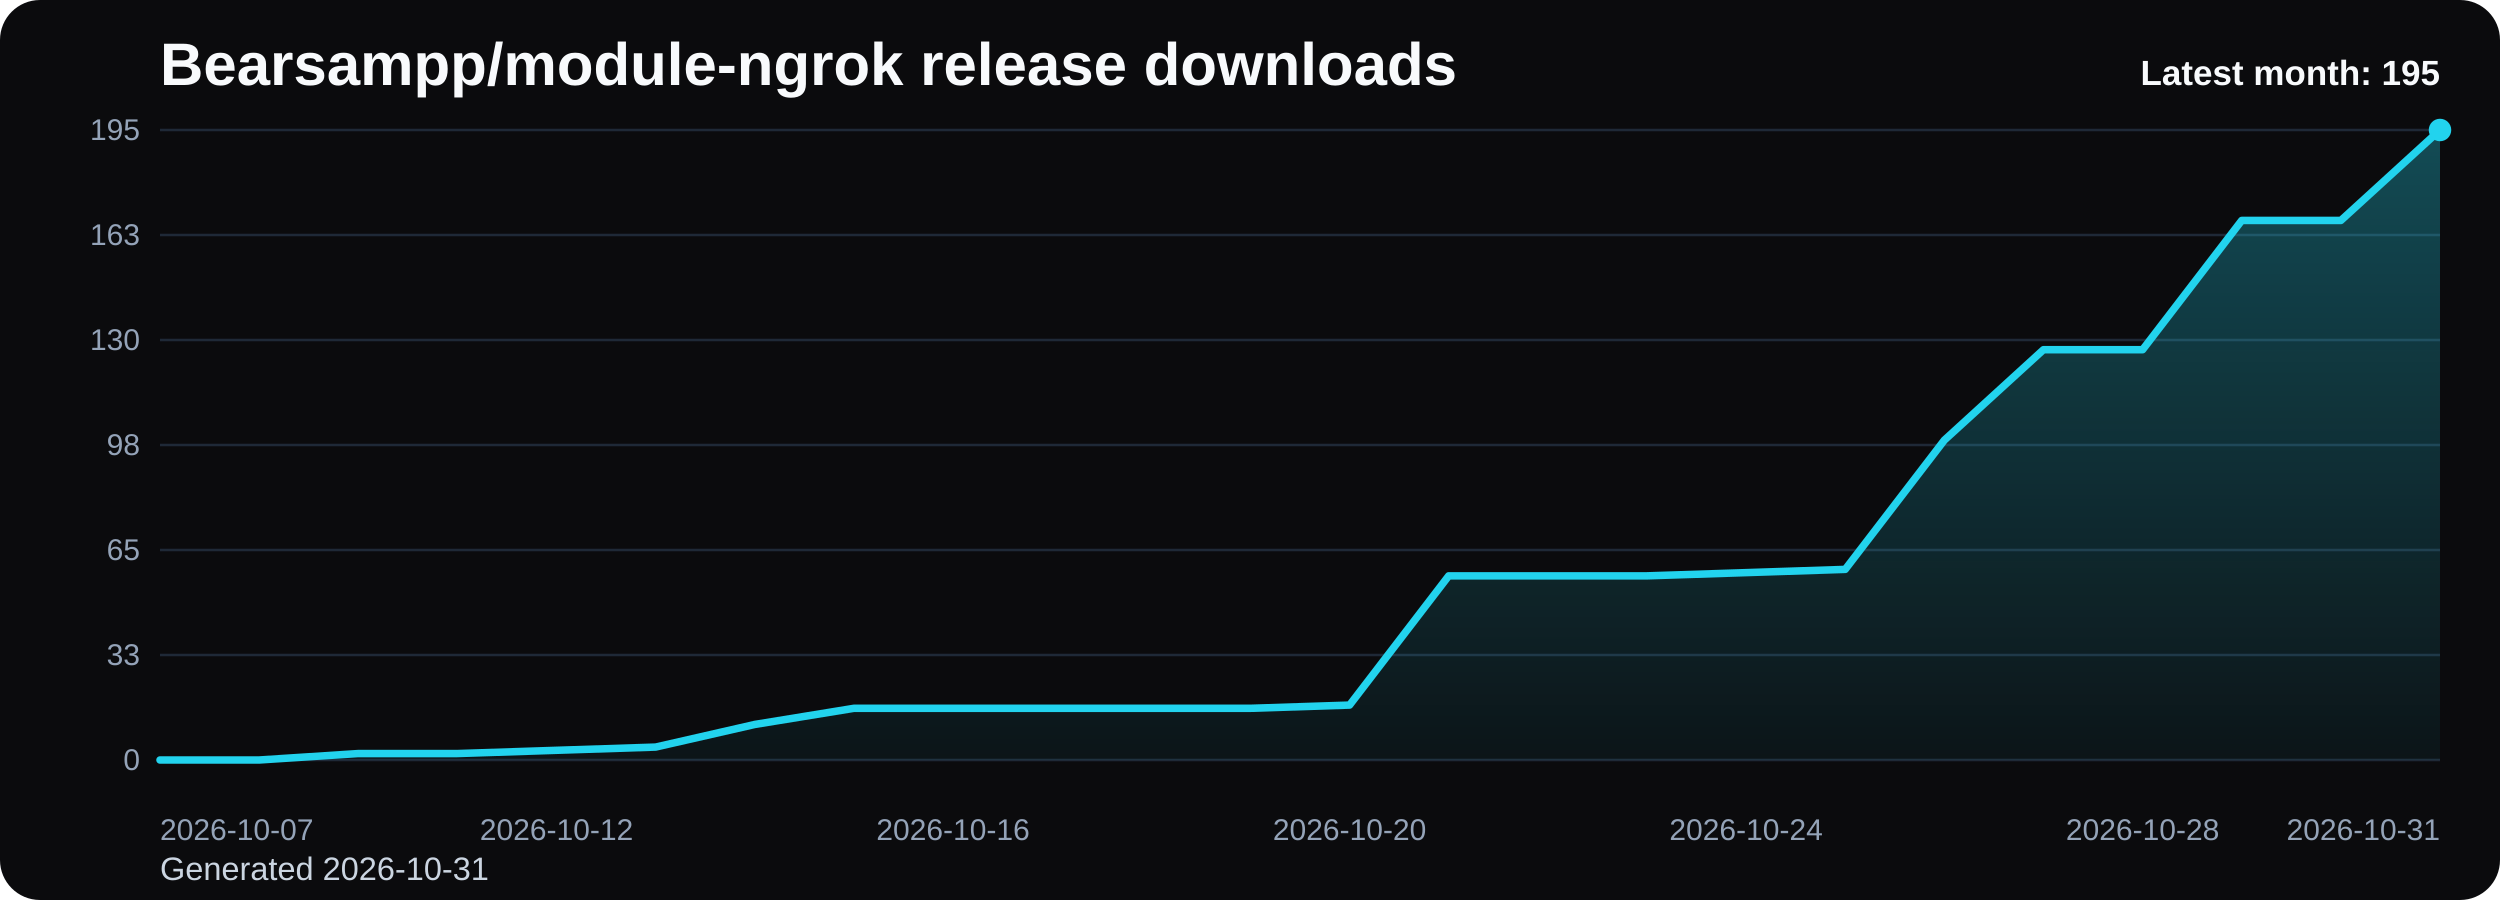
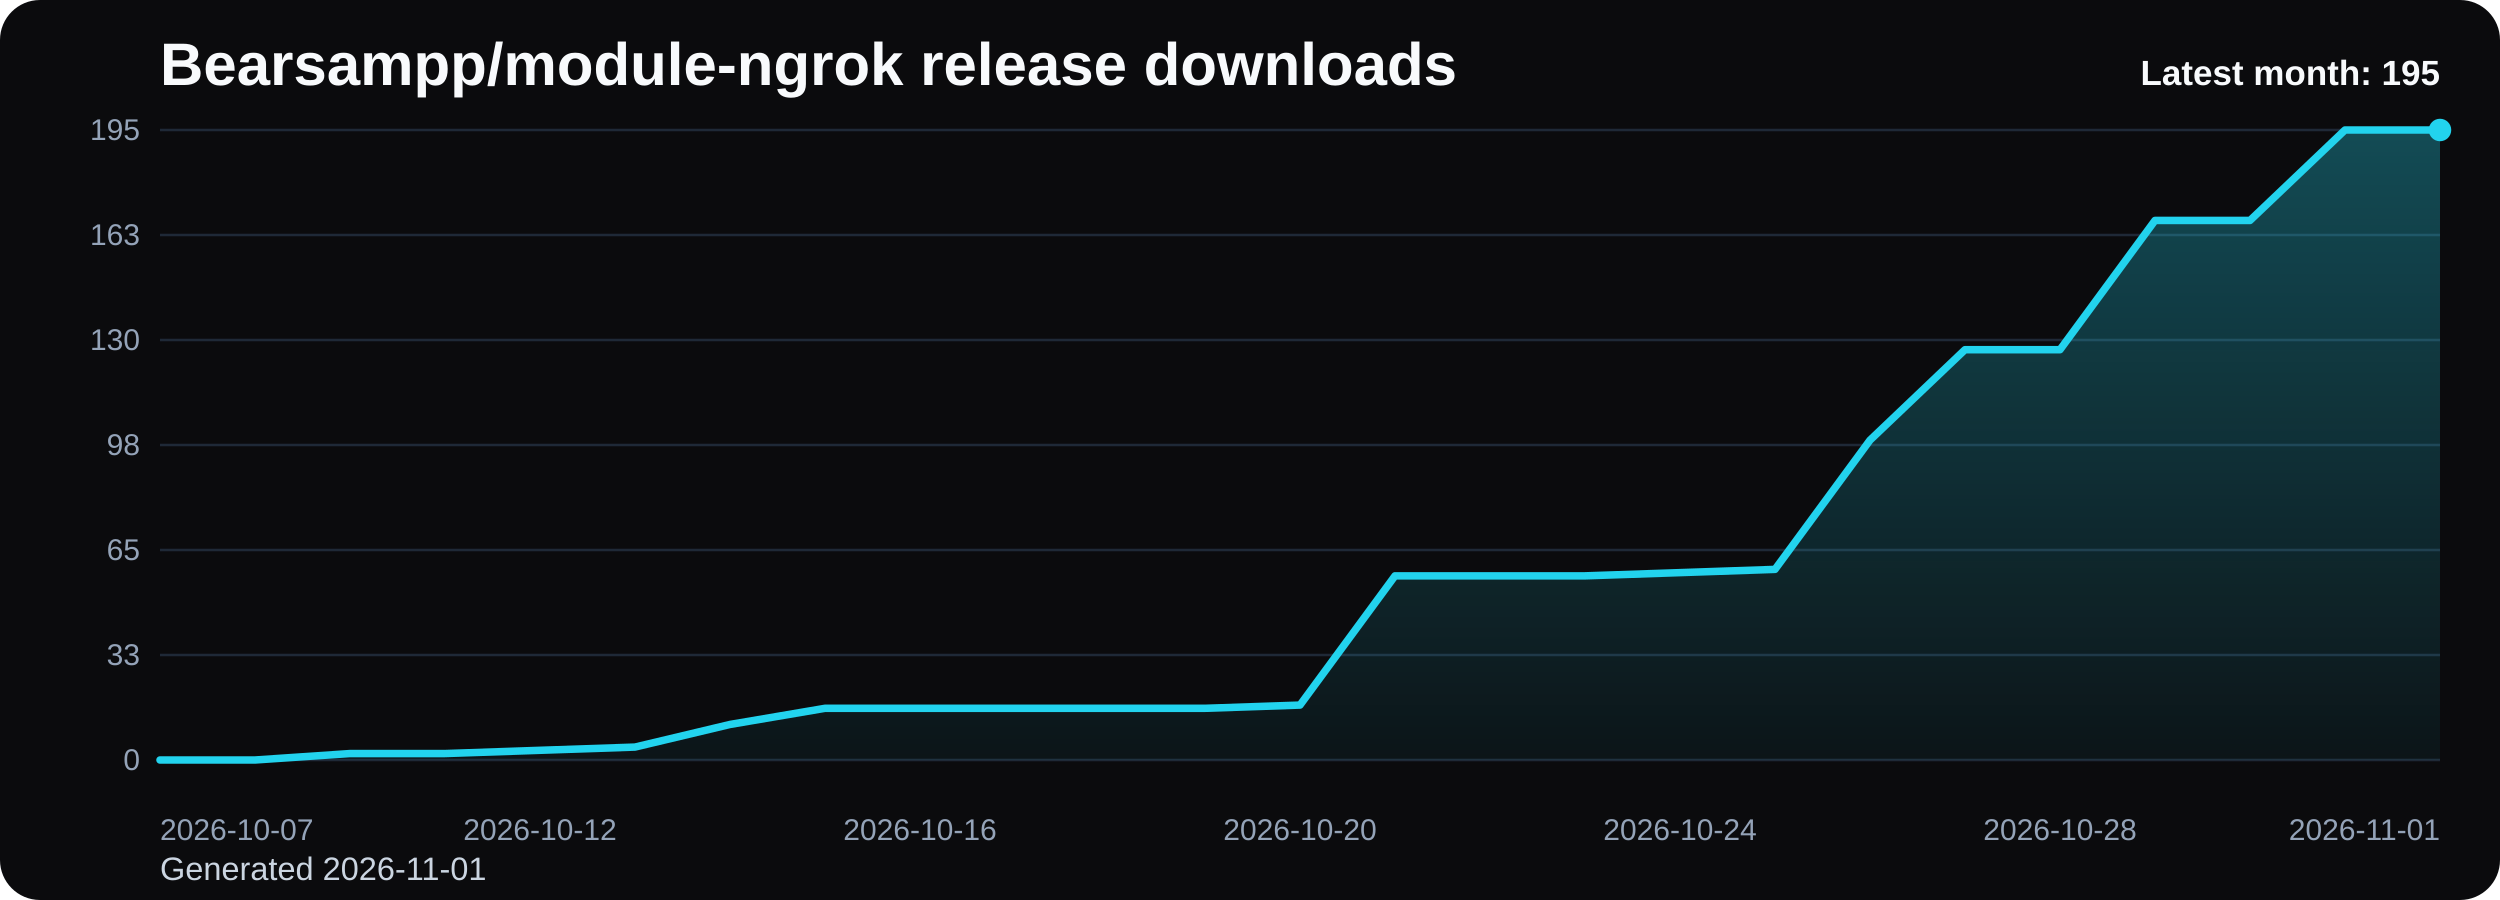
<svg xmlns="http://www.w3.org/2000/svg" viewBox="0 0 1000 360" role="img" aria-label="Bearsampp/module-ngrok release downloads chart">
  <defs>
    <linearGradient id="fill-monthly-black" x1="0" y1="0" x2="0" y2="1">
      <stop offset="0%" stop-color="#22d3ee" stop-opacity="0.32" />
      <stop offset="100%" stop-color="#22d3ee" stop-opacity="0.05" />
    </linearGradient>
    <style>
      .bg { fill: #0b0b0d; }
      .title { font: 700 24px Arial, sans-serif; fill: #f8fafc; }
      .sub { font: 400 13px Arial, sans-serif; fill: #cbd5e1; }
      .grid { stroke: #1f2937; stroke-width: 1; }
      .axis { font: 400 12px Arial, sans-serif; fill: #94a3b8; }
      .line { fill: none; stroke: #22d3ee; stroke-width: 3; stroke-linecap: round; stroke-linejoin: round; }
      .dot { fill: #22d3ee; }
      .value { font: 600 11px Arial, sans-serif; fill: #cbd5e1; }
      .latest { font: 700 14px Arial, sans-serif; fill: #f8fafc; }
    </style>
  </defs>
  <rect class="bg" x="0" y="0" width="1000" height="360" rx="16" />
  <text class="title" x="64" y="34">Bearsampp/module-ngrok release downloads</text>
-   <text class="sub" x="64" y="352">Generated 2026-10-31</text>
+   <text class="sub" x="64" y="352">Generated 2026-11-01</text>
  <line x1="64" y1="52.00" x2="976" y2="52.00" class="grid" />
  <text x="56" y="56.00" text-anchor="end" class="axis">195</text>
  <line x1="64" y1="94.00" x2="976" y2="94.00" class="grid" />
  <text x="56" y="98.00" text-anchor="end" class="axis">163</text>
  <line x1="64" y1="136.00" x2="976" y2="136.00" class="grid" />
  <text x="56" y="140.00" text-anchor="end" class="axis">130</text>
  <line x1="64" y1="178.00" x2="976" y2="178.00" class="grid" />
  <text x="56" y="182.00" text-anchor="end" class="axis">98</text>
  <line x1="64" y1="220.00" x2="976" y2="220.00" class="grid" />
  <text x="56" y="224.00" text-anchor="end" class="axis">65</text>
  <line x1="64" y1="262.00" x2="976" y2="262.00" class="grid" />
  <text x="56" y="266.00" text-anchor="end" class="axis">33</text>
  <line x1="64" y1="304.00" x2="976" y2="304.00" class="grid" />
  <text x="56" y="308.00" text-anchor="end" class="axis">0</text>
-   <path d="M 64.00 304 L 64.00 304.00 L 103.65 304.00 L 143.30 301.42 L 182.96 301.42 L 222.61 300.12 L 262.26 298.83 L 301.91 289.78 L 341.57 283.32 L 381.22 283.32 L 420.87 283.32 L 460.52 283.32 L 500.17 283.32 L 539.83 282.03 L 579.48 230.34 L 619.13 230.34 L 658.78 230.34 L 698.43 229.05 L 738.09 227.75 L 777.74 176.06 L 817.39 139.88 L 857.04 139.88 L 896.70 88.18 L 936.35 88.18 L 976.00 52.00 L 976.00 304 Z" fill="url(#fill-monthly-black)" />
-   <polyline class="line" points="64.00,304.00 103.65,304.00 143.30,301.42 182.96,301.42 222.61,300.12 262.26,298.83 301.91,289.78 341.57,283.32 381.22,283.32 420.87,283.32 460.52,283.32 500.17,283.32 539.83,282.03 579.48,230.34 619.13,230.34 658.78,230.34 698.43,229.05 738.09,227.75 777.74,176.06 817.39,139.88 857.04,139.88 896.70,88.18 936.35,88.18 976.00,52.00" />
+   <path d="M 64.00 304 L 64.00 304.00 L 102.00 304.00 L 140.00 301.42 L 178.00 301.42 L 216.00 300.12 L 254.00 298.83 L 292.00 289.78 L 330.00 283.32 L 368.00 283.32 L 406.00 283.32 L 444.00 283.32 L 482.00 283.32 L 520.00 282.03 L 558.00 230.34 L 596.00 230.34 L 634.00 230.34 L 672.00 229.05 L 710.00 227.75 L 748.00 176.06 L 786.00 139.88 L 824.00 139.88 L 862.00 88.18 L 900.00 88.18 L 938.00 52.00 L 976.00 52.00 L 976.00 304 Z" fill="url(#fill-monthly-black)" />
+   <polyline class="line" points="64.00,304.00 102.00,304.00 140.00,301.42 178.00,301.42 216.00,300.12 254.00,298.83 292.00,289.78 330.00,283.32 368.00,283.32 406.00,283.32 444.00,283.32 482.00,283.32 520.00,282.03 558.00,230.34 596.00,230.34 634.00,230.34 672.00,229.05 710.00,227.75 748.00,176.06 786.00,139.88 824.00,139.88 862.00,88.18 900.00,88.18 938.00,52.00 976.00,52.00" />
  <circle class="dot" cx="976.00" cy="52.00" r="4.5" />
  <text class="axis" x="64.00" y="336" text-anchor="start">2026-10-07</text>
-   <text class="axis" x="222.61" y="336" text-anchor="middle">2026-10-12</text>
-   <text class="axis" x="381.22" y="336" text-anchor="middle">2026-10-16</text>
-   <text class="axis" x="539.83" y="336" text-anchor="middle">2026-10-20</text>
-   <text class="axis" x="698.43" y="336" text-anchor="middle">2026-10-24</text>
-   <text class="axis" x="857.04" y="336" text-anchor="middle">2026-10-28</text>
-   <text class="axis" x="976.00" y="336" text-anchor="end">2026-10-31</text>
+   <text class="axis" x="216.00" y="336" text-anchor="middle">2026-10-12</text>
+   <text class="axis" x="368.00" y="336" text-anchor="middle">2026-10-16</text>
+   <text class="axis" x="520.00" y="336" text-anchor="middle">2026-10-20</text>
+   <text class="axis" x="672.00" y="336" text-anchor="middle">2026-10-24</text>
+   <text class="axis" x="824.00" y="336" text-anchor="middle">2026-10-28</text>
+   <text class="axis" x="976.00" y="336" text-anchor="end">2026-11-01</text>
  <text class="latest" x="976" y="34" text-anchor="end">Latest month: 195</text>
</svg>
